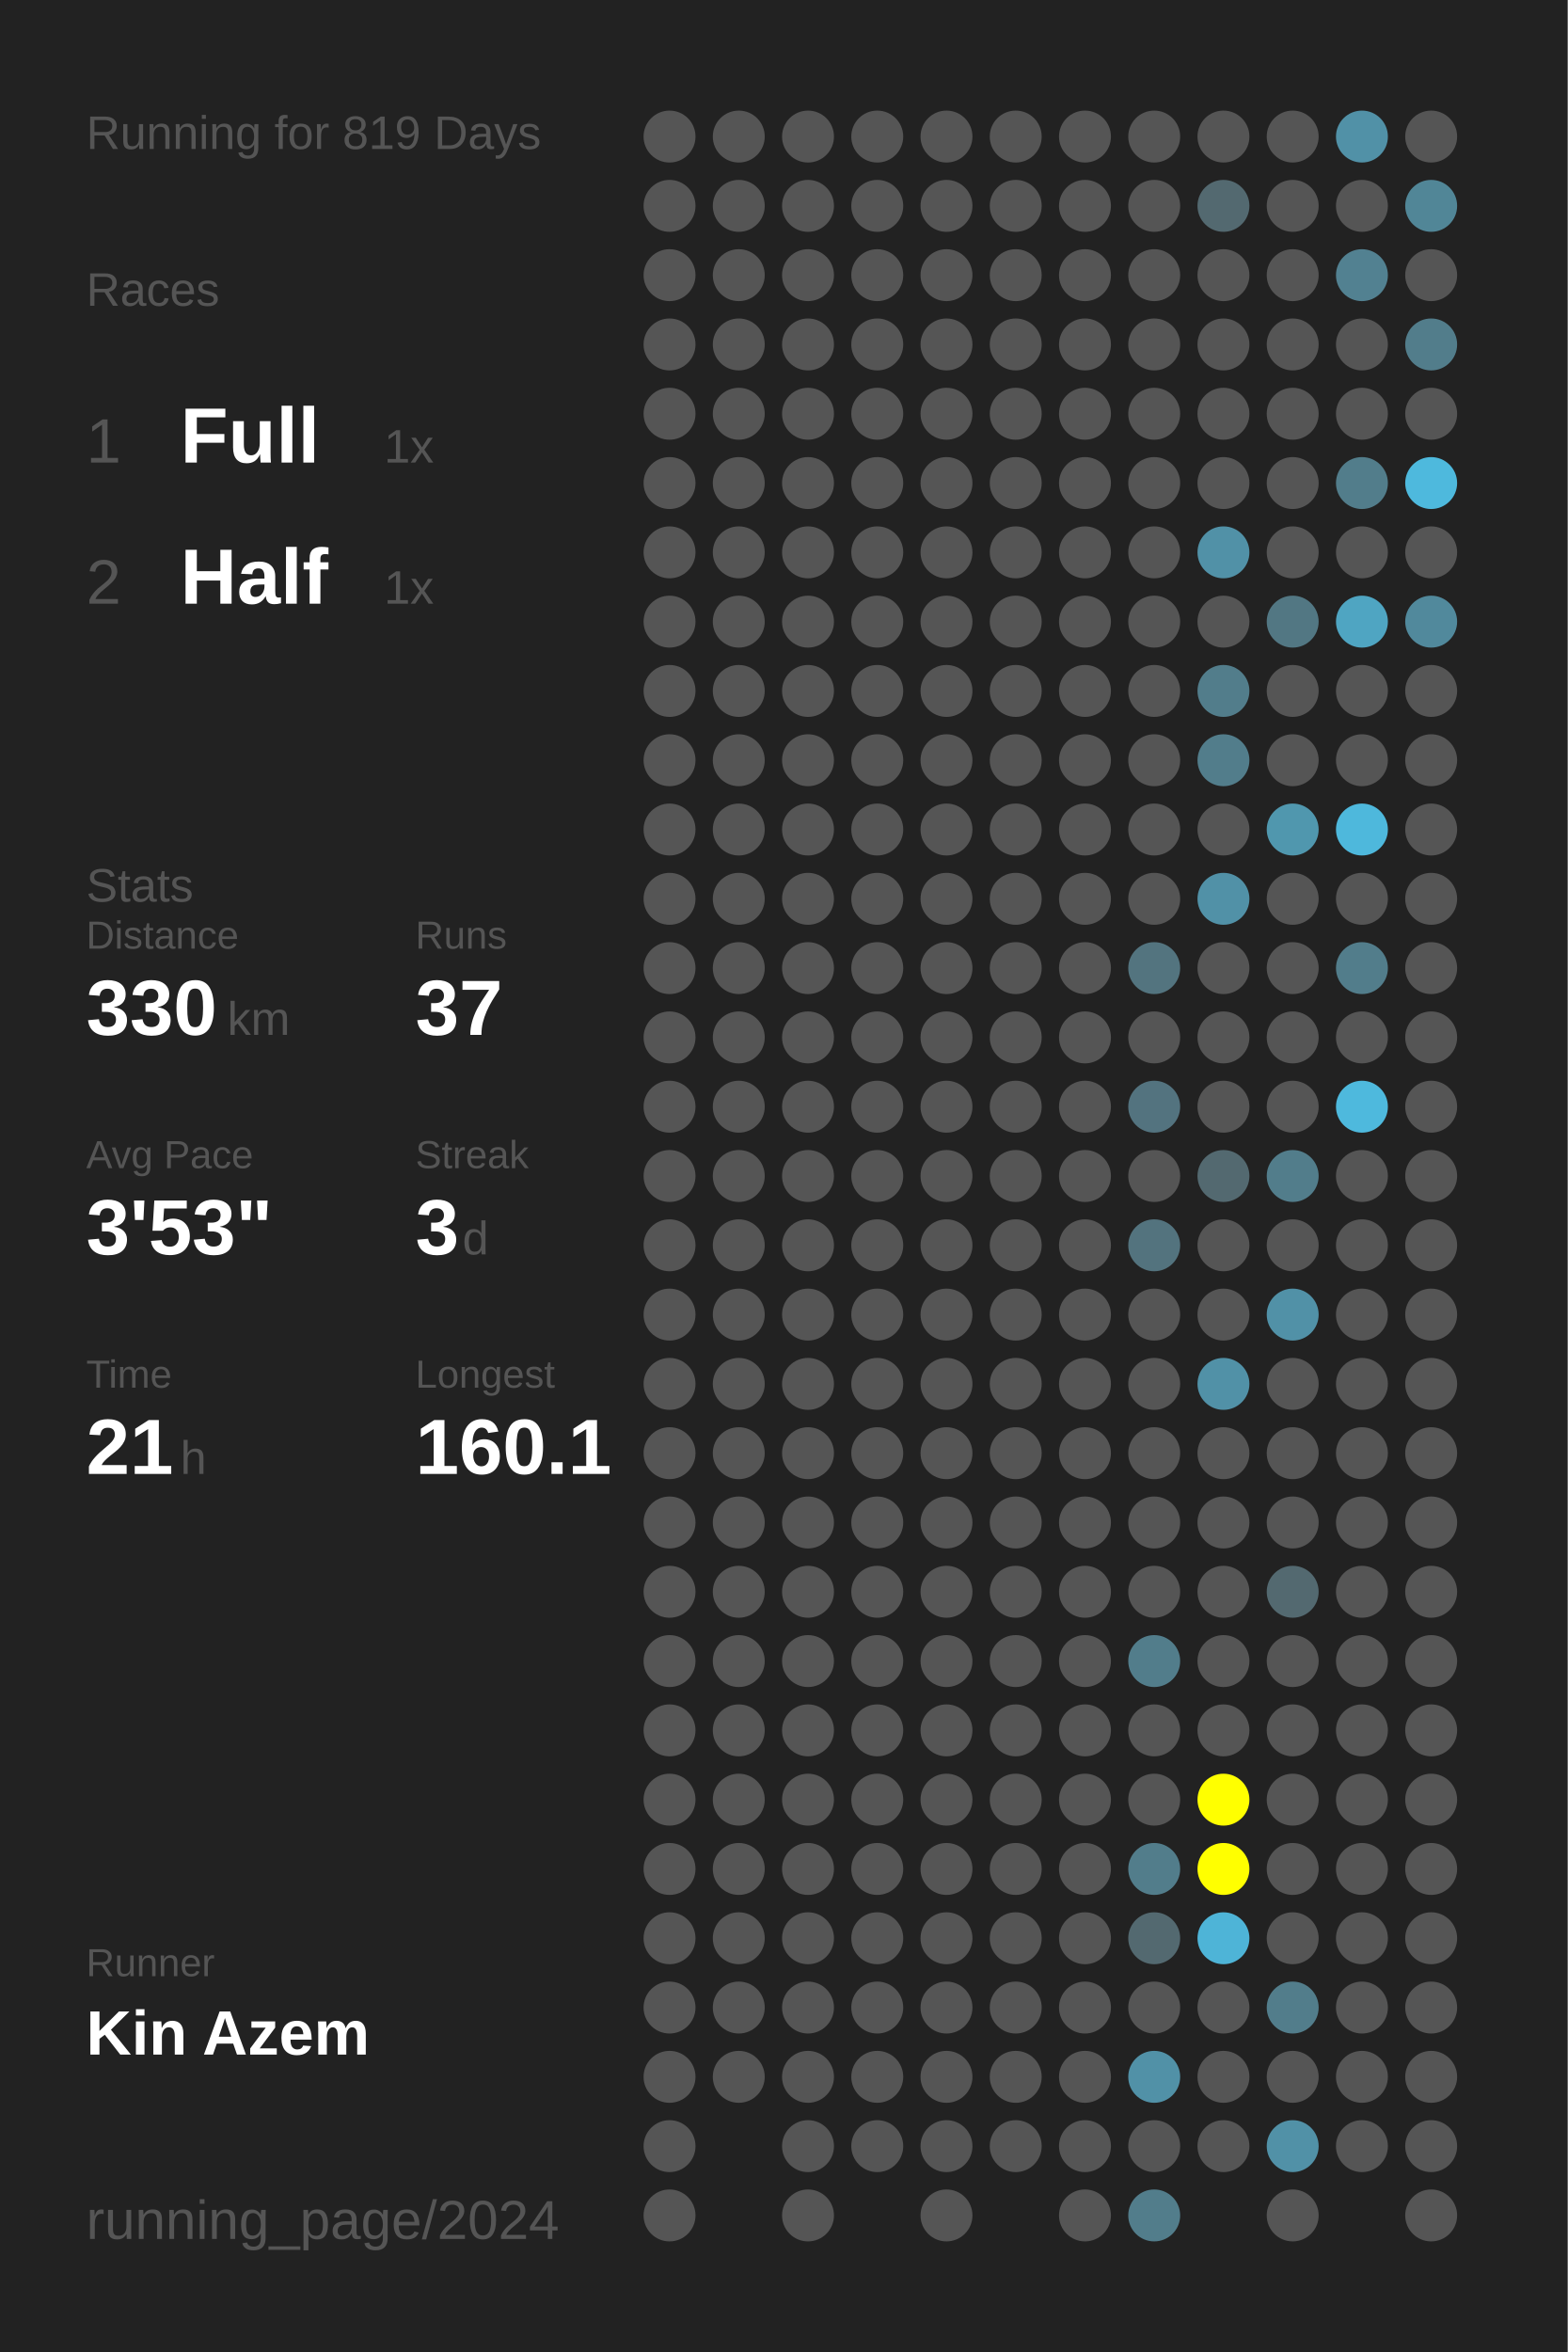
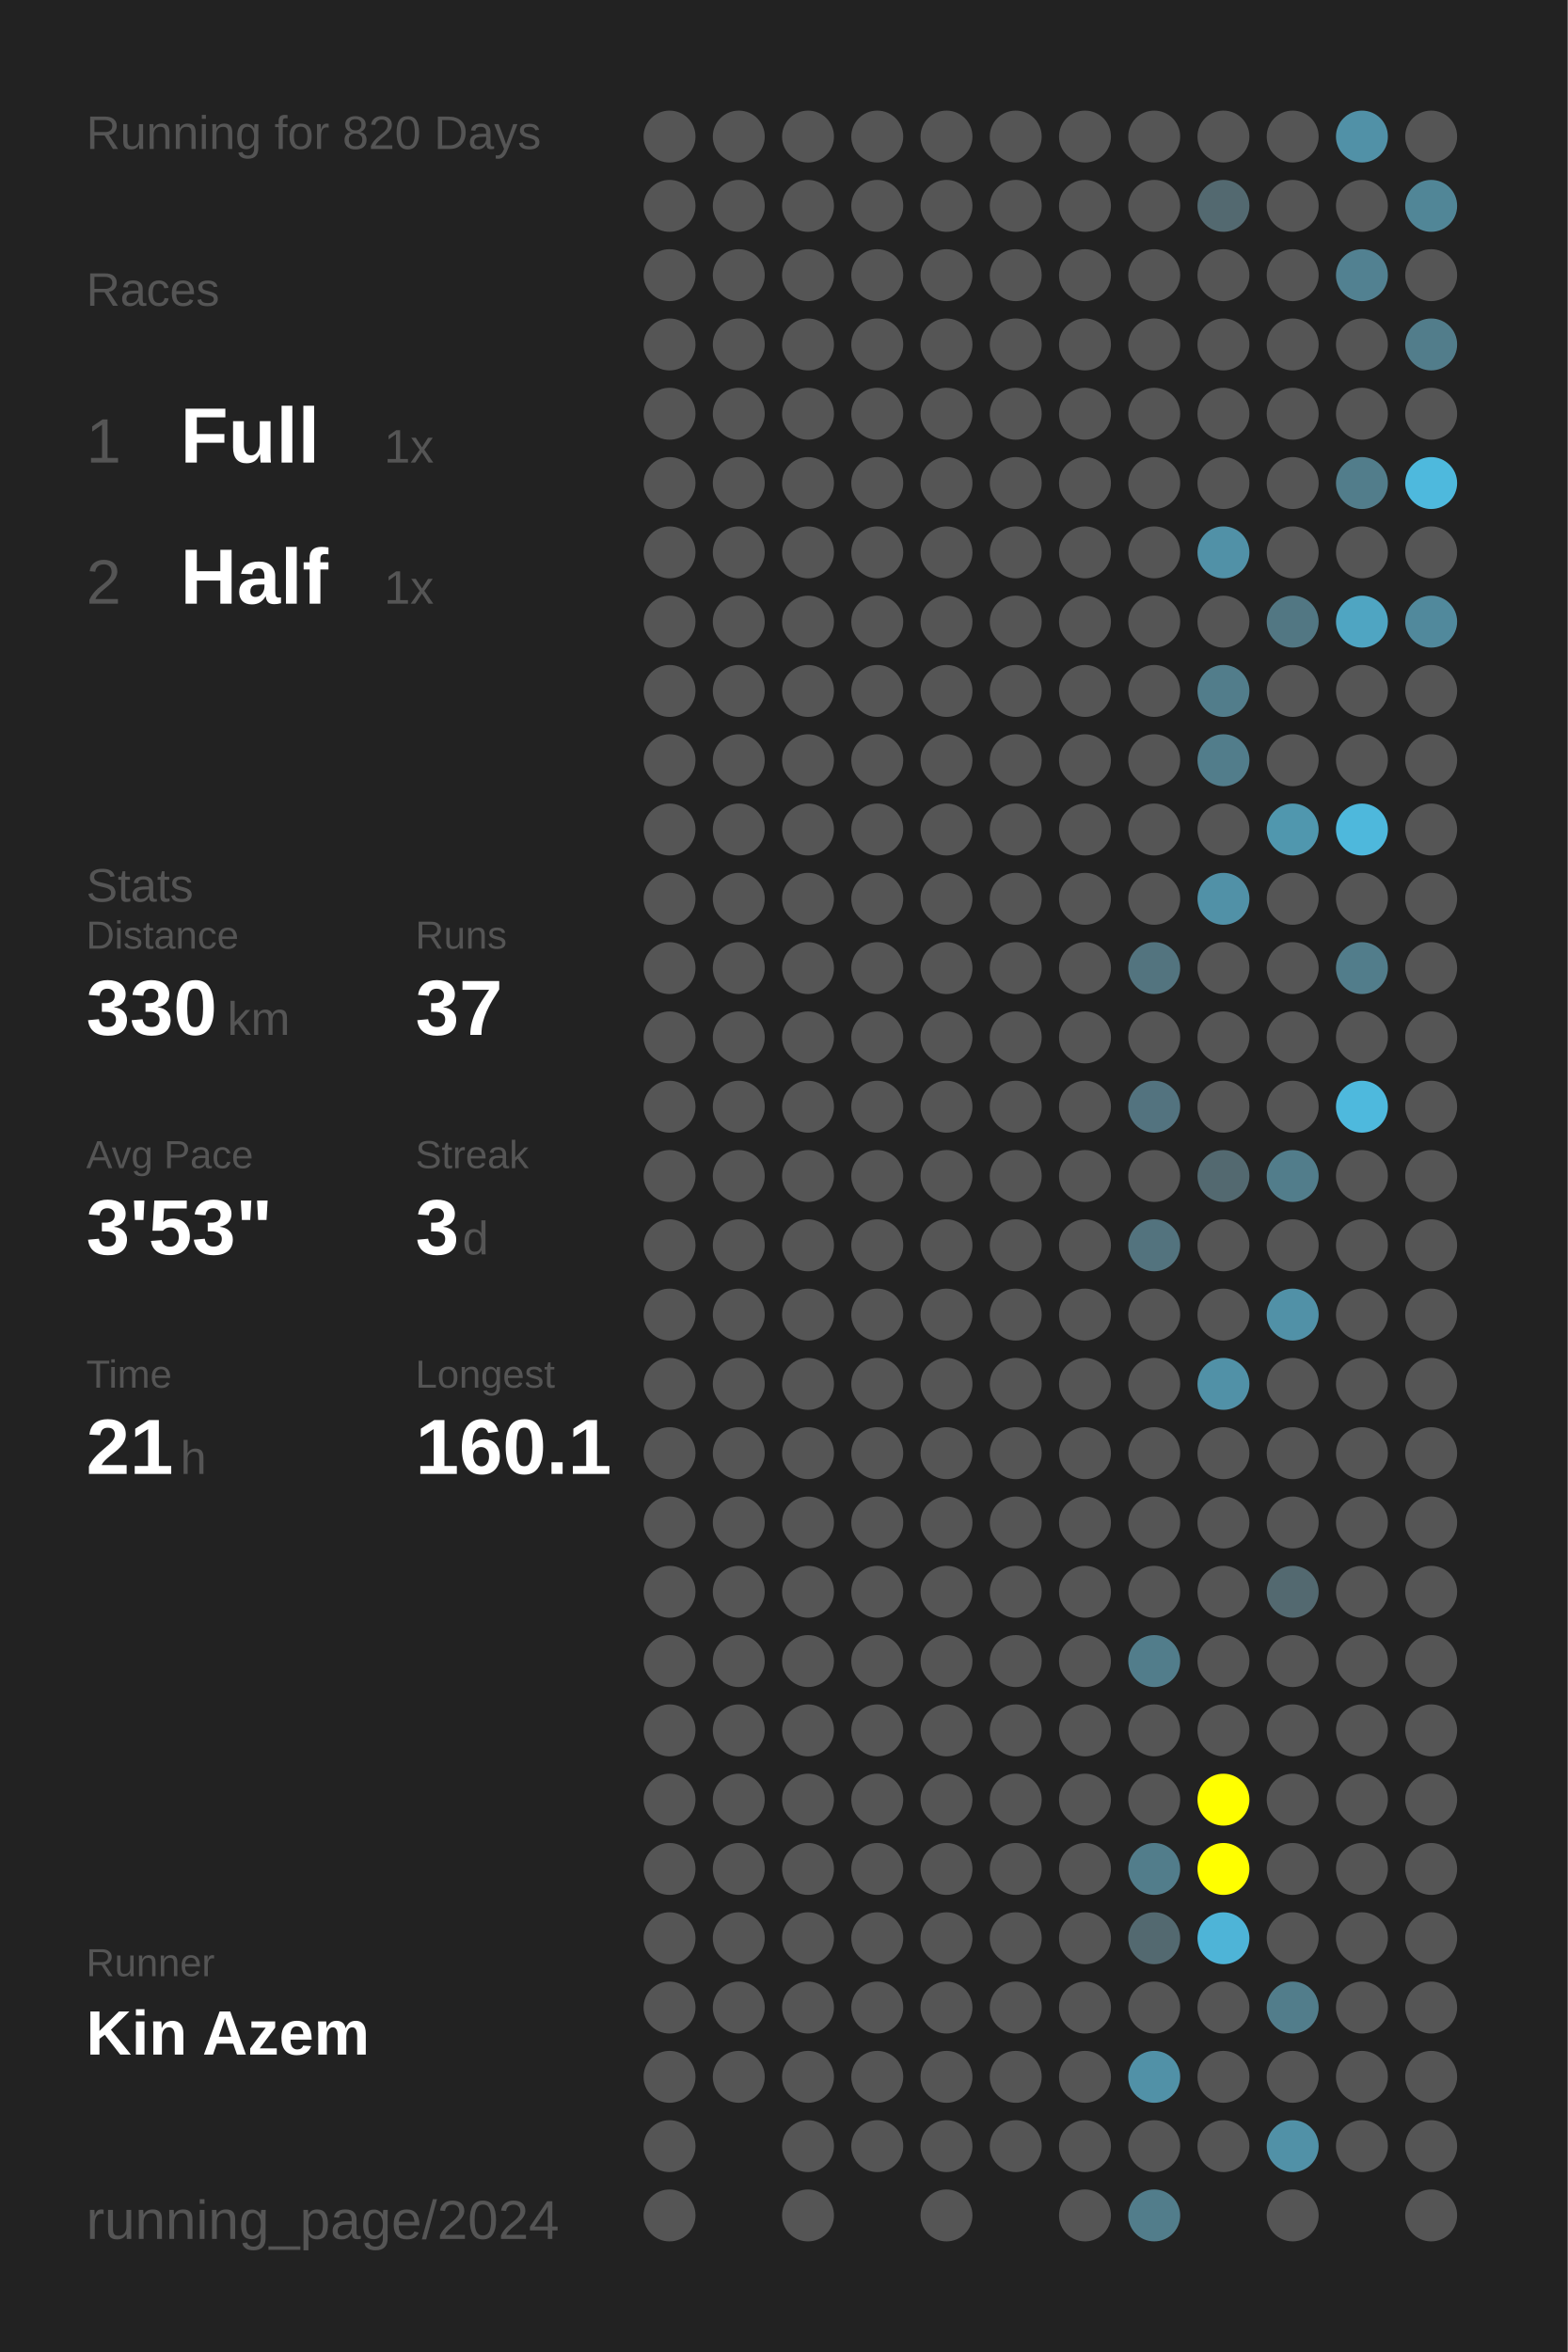
<svg xmlns="http://www.w3.org/2000/svg" baseProfile="full" height="300mm" version="1.1" viewBox="0,0,200,300" width="200mm">
  <defs />
  <rect fill="#222222" height="300" width="200" x="0" y="0" />
-   <text fill="#555555" style="font-size:6px; font-family:Arial;" x="11" y="19">Running for 819 Days</text>
+   <text fill="#555555" style="font-size:6px; font-family:Arial;" x="11" y="19">Running for 820 Days</text>
  <text fill="#555555" style="font-size:6px; font-family:Arial;" x="11" y="39">Races</text>
  <text fill="#555555" style="font-size:8px; font-family:Arial;" x="11" y="59">1</text>
  <text fill="#FFFFFF" style="font-size:10px; font-family:Arial; font-weight:bold;" x="23" y="59">Full</text>
  <text fill="#555555" style="font-size:6px; font-family:Arial;" x="49" y="59">1x</text>
  <text fill="#555555" style="font-size:8px; font-family:Arial;" x="11" y="77">2</text>
  <text fill="#FFFFFF" style="font-size:10px; font-family:Arial; font-weight:bold;" x="23" y="77">Half</text>
  <text fill="#555555" style="font-size:6px; font-family:Arial;" x="49" y="77">1x</text>
  <text fill="#555555" style="font-size:6px; font-family:Arial;" x="11" y="115">Stats</text>
  <text fill="#555555" style="font-size:5px; font-family:Arial;" x="11" y="121">Distance</text>
  <text fill="#FFFFFF" style="font-size:10px; font-family:Arial; font-weight:bold;" x="11" y="132">330</text>
  <text fill="#555555" style="font-size:6px; font-family:Arial;" x="29" y="132">km</text>
  <text fill="#555555" style="font-size:5px; font-family:Arial;" x="53" y="121">Runs</text>
  <text fill="#FFFFFF" style="font-size:10px; font-family:Arial; font-weight:bold;" x="53" y="132">37</text>
  <text fill="#555555" style="font-size:5px; font-family:Arial;" x="11" y="149">Avg Pace</text>
  <text fill="#FFFFFF" style="font-size:10px; font-family:Arial; font-weight:bold;" x="11" y="160">3'53"</text>
  <text fill="#555555" style="font-size:5px; font-family:Arial;" x="53" y="149">Streak</text>
  <text fill="#FFFFFF" style="font-size:10px; font-family:Arial; font-weight:bold;" x="53" y="160">3</text>
  <text fill="#555555" style="font-size:6px; font-family:Arial;" x="59" y="160">d</text>
  <text fill="#555555" style="font-size:5px; font-family:Arial;" x="11" y="177">Time</text>
  <text fill="#FFFFFF" style="font-size:10px; font-family:Arial; font-weight:bold;" x="11" y="188">21</text>
  <text fill="#555555" style="font-size:6px; font-family:Arial;" x="23" y="188">h</text>
  <text fill="#555555" style="font-size:5px; font-family:Arial;" x="53" y="177">Longest</text>
  <text fill="#FFFFFF" style="font-size:10px; font-family:Arial; font-weight:bold;" x="53" y="188">160.1</text>
  <text fill="#555555" style="font-size:5px; font-family:Arial;" x="11" y="252.065">Runner</text>
  <text fill="#FFFFFF" style="font-size:8px; font-family:Arial; font-weight:bold;" x="11" y="262.065">Kin Azem</text>
  <text fill="#555555" style="font-size:7px; font-family:Arial;" x="11" y="285.581">running_page/2024</text>
  <circle cx="85.417" cy="17.419" fill="#555555" r="3.312" />
  <circle cx="85.417" cy="26.258" fill="#555555" r="3.312" />
  <circle cx="85.417" cy="35.097" fill="#555555" r="3.312" />
  <circle cx="85.417" cy="43.935" fill="#555555" r="3.312" />
  <circle cx="85.417" cy="52.774" fill="#555555" r="3.312" />
  <circle cx="85.417" cy="61.613" fill="#555555" r="3.312" />
  <circle cx="85.417" cy="70.452" fill="#555555" r="3.312" />
  <circle cx="85.417" cy="79.29" fill="#555555" r="3.312" />
  <circle cx="85.417" cy="88.129" fill="#555555" r="3.312" />
  <circle cx="85.417" cy="96.968" fill="#555555" r="3.312" />
  <circle cx="85.417" cy="105.806" fill="#555555" r="3.312" />
  <circle cx="85.417" cy="114.645" fill="#555555" r="3.312" />
  <circle cx="85.417" cy="123.484" fill="#555555" r="3.312" />
  <circle cx="85.417" cy="132.323" fill="#555555" r="3.312" />
  <circle cx="85.417" cy="141.161" fill="#555555" r="3.312" />
  <circle cx="85.417" cy="150" fill="#555555" r="3.312" />
  <circle cx="85.417" cy="158.839" fill="#555555" r="3.312" />
  <circle cx="85.417" cy="167.677" fill="#555555" r="3.312" />
  <circle cx="85.417" cy="176.516" fill="#555555" r="3.312" />
  <circle cx="85.417" cy="185.355" fill="#555555" r="3.312" />
  <circle cx="85.417" cy="194.194" fill="#555555" r="3.312" />
  <circle cx="85.417" cy="203.032" fill="#555555" r="3.312" />
  <circle cx="85.417" cy="211.871" fill="#555555" r="3.312" />
  <circle cx="85.417" cy="220.71" fill="#555555" r="3.312" />
  <circle cx="85.417" cy="229.548" fill="#555555" r="3.312" />
  <circle cx="85.417" cy="238.387" fill="#555555" r="3.312" />
  <circle cx="85.417" cy="247.226" fill="#555555" r="3.312" />
  <circle cx="85.417" cy="256.065" fill="#555555" r="3.312" />
  <circle cx="85.417" cy="264.903" fill="#555555" r="3.312" />
  <circle cx="85.417" cy="273.742" fill="#555555" r="3.312" />
  <circle cx="85.417" cy="282.581" fill="#555555" r="3.312" />
  <circle cx="94.25" cy="17.419" fill="#555555" r="3.312" />
  <circle cx="94.25" cy="26.258" fill="#555555" r="3.312" />
  <circle cx="94.25" cy="35.097" fill="#555555" r="3.312" />
  <circle cx="94.25" cy="43.935" fill="#555555" r="3.312" />
  <circle cx="94.25" cy="52.774" fill="#555555" r="3.312" />
  <circle cx="94.25" cy="61.613" fill="#555555" r="3.312" />
  <circle cx="94.25" cy="70.452" fill="#555555" r="3.312" />
  <circle cx="94.25" cy="79.29" fill="#555555" r="3.312" />
  <circle cx="94.25" cy="88.129" fill="#555555" r="3.312" />
  <circle cx="94.25" cy="96.968" fill="#555555" r="3.312" />
  <circle cx="94.25" cy="105.806" fill="#555555" r="3.312" />
  <circle cx="94.25" cy="114.645" fill="#555555" r="3.312" />
  <circle cx="94.25" cy="123.484" fill="#555555" r="3.312" />
  <circle cx="94.25" cy="132.323" fill="#555555" r="3.312" />
  <circle cx="94.25" cy="141.161" fill="#555555" r="3.312" />
  <circle cx="94.25" cy="150" fill="#555555" r="3.312" />
  <circle cx="94.25" cy="158.839" fill="#555555" r="3.312" />
  <circle cx="94.25" cy="167.677" fill="#555555" r="3.312" />
  <circle cx="94.25" cy="176.516" fill="#555555" r="3.312" />
  <circle cx="94.25" cy="185.355" fill="#555555" r="3.312" />
  <circle cx="94.25" cy="194.194" fill="#555555" r="3.312" />
  <circle cx="94.25" cy="203.032" fill="#555555" r="3.312" />
  <circle cx="94.25" cy="211.871" fill="#555555" r="3.312" />
  <circle cx="94.25" cy="220.71" fill="#555555" r="3.312" />
  <circle cx="94.25" cy="229.548" fill="#555555" r="3.312" />
  <circle cx="94.25" cy="238.387" fill="#555555" r="3.312" />
  <circle cx="94.25" cy="247.226" fill="#555555" r="3.312" />
  <circle cx="94.25" cy="256.065" fill="#555555" r="3.312" />
  <circle cx="94.25" cy="264.903" fill="#555555" r="3.312" />
  <circle cx="103.083" cy="17.419" fill="#555555" r="3.312" />
  <circle cx="103.083" cy="26.258" fill="#555555" r="3.312" />
  <circle cx="103.083" cy="35.097" fill="#555555" r="3.312" />
  <circle cx="103.083" cy="43.935" fill="#555555" r="3.312" />
  <circle cx="103.083" cy="52.774" fill="#555555" r="3.312" />
  <circle cx="103.083" cy="61.613" fill="#555555" r="3.312" />
  <circle cx="103.083" cy="70.452" fill="#555555" r="3.312" />
  <circle cx="103.083" cy="79.29" fill="#555555" r="3.312" />
  <circle cx="103.083" cy="88.129" fill="#555555" r="3.312" />
  <circle cx="103.083" cy="96.968" fill="#555555" r="3.312" />
  <circle cx="103.083" cy="105.806" fill="#555555" r="3.312" />
  <circle cx="103.083" cy="114.645" fill="#555555" r="3.312" />
  <circle cx="103.083" cy="123.484" fill="#555555" r="3.312" />
  <circle cx="103.083" cy="132.323" fill="#555555" r="3.312" />
  <circle cx="103.083" cy="141.161" fill="#555555" r="3.312" />
  <circle cx="103.083" cy="150" fill="#555555" r="3.312" />
  <circle cx="103.083" cy="158.839" fill="#555555" r="3.312" />
  <circle cx="103.083" cy="167.677" fill="#555555" r="3.312" />
  <circle cx="103.083" cy="176.516" fill="#555555" r="3.312" />
  <circle cx="103.083" cy="185.355" fill="#555555" r="3.312" />
  <circle cx="103.083" cy="194.194" fill="#555555" r="3.312" />
  <circle cx="103.083" cy="203.032" fill="#555555" r="3.312" />
  <circle cx="103.083" cy="211.871" fill="#555555" r="3.312" />
  <circle cx="103.083" cy="220.71" fill="#555555" r="3.312" />
  <circle cx="103.083" cy="229.548" fill="#555555" r="3.312" />
  <circle cx="103.083" cy="238.387" fill="#555555" r="3.312" />
  <circle cx="103.083" cy="247.226" fill="#555555" r="3.312" />
  <circle cx="103.083" cy="256.065" fill="#555555" r="3.312" />
  <circle cx="103.083" cy="264.903" fill="#555555" r="3.312" />
  <circle cx="103.083" cy="273.742" fill="#555555" r="3.312" />
  <circle cx="103.083" cy="282.581" fill="#555555" r="3.312" />
  <circle cx="111.917" cy="17.419" fill="#555555" r="3.312" />
  <circle cx="111.917" cy="26.258" fill="#555555" r="3.312" />
  <circle cx="111.917" cy="35.097" fill="#555555" r="3.312" />
  <circle cx="111.917" cy="43.935" fill="#555555" r="3.312" />
  <circle cx="111.917" cy="52.774" fill="#555555" r="3.312" />
  <circle cx="111.917" cy="61.613" fill="#555555" r="3.312" />
  <circle cx="111.917" cy="70.452" fill="#555555" r="3.312" />
  <circle cx="111.917" cy="79.29" fill="#555555" r="3.312" />
  <circle cx="111.917" cy="88.129" fill="#555555" r="3.312" />
  <circle cx="111.917" cy="96.968" fill="#555555" r="3.312" />
  <circle cx="111.917" cy="105.806" fill="#555555" r="3.312" />
  <circle cx="111.917" cy="114.645" fill="#555555" r="3.312" />
  <circle cx="111.917" cy="123.484" fill="#555555" r="3.312" />
  <circle cx="111.917" cy="132.323" fill="#555555" r="3.312" />
  <circle cx="111.917" cy="141.161" fill="#555555" r="3.312" />
  <circle cx="111.917" cy="150" fill="#555555" r="3.312" />
  <circle cx="111.917" cy="158.839" fill="#555555" r="3.312" />
  <circle cx="111.917" cy="167.677" fill="#555555" r="3.312" />
  <circle cx="111.917" cy="176.516" fill="#555555" r="3.312" />
  <circle cx="111.917" cy="185.355" fill="#555555" r="3.312" />
  <circle cx="111.917" cy="194.194" fill="#555555" r="3.312" />
  <circle cx="111.917" cy="203.032" fill="#555555" r="3.312" />
  <circle cx="111.917" cy="211.871" fill="#555555" r="3.312" />
  <circle cx="111.917" cy="220.71" fill="#555555" r="3.312" />
  <circle cx="111.917" cy="229.548" fill="#555555" r="3.312" />
  <circle cx="111.917" cy="238.387" fill="#555555" r="3.312" />
  <circle cx="111.917" cy="247.226" fill="#555555" r="3.312" />
  <circle cx="111.917" cy="256.065" fill="#555555" r="3.312" />
  <circle cx="111.917" cy="264.903" fill="#555555" r="3.312" />
  <circle cx="111.917" cy="273.742" fill="#555555" r="3.312" />
  <circle cx="120.75" cy="17.419" fill="#555555" r="3.312" />
  <circle cx="120.75" cy="26.258" fill="#555555" r="3.312" />
  <circle cx="120.75" cy="35.097" fill="#555555" r="3.312" />
  <circle cx="120.75" cy="43.935" fill="#555555" r="3.312" />
  <circle cx="120.75" cy="52.774" fill="#555555" r="3.312" />
  <circle cx="120.75" cy="61.613" fill="#555555" r="3.312" />
  <circle cx="120.75" cy="70.452" fill="#555555" r="3.312" />
  <circle cx="120.75" cy="79.29" fill="#555555" r="3.312" />
  <circle cx="120.75" cy="88.129" fill="#555555" r="3.312" />
  <circle cx="120.75" cy="96.968" fill="#555555" r="3.312" />
  <circle cx="120.75" cy="105.806" fill="#555555" r="3.312" />
  <circle cx="120.75" cy="114.645" fill="#555555" r="3.312" />
  <circle cx="120.75" cy="123.484" fill="#555555" r="3.312" />
  <circle cx="120.75" cy="132.323" fill="#555555" r="3.312" />
  <circle cx="120.75" cy="141.161" fill="#555555" r="3.312" />
  <circle cx="120.75" cy="150" fill="#555555" r="3.312" />
  <circle cx="120.75" cy="158.839" fill="#555555" r="3.312" />
  <circle cx="120.75" cy="167.677" fill="#555555" r="3.312" />
  <circle cx="120.75" cy="176.516" fill="#555555" r="3.312" />
  <circle cx="120.75" cy="185.355" fill="#555555" r="3.312" />
  <circle cx="120.75" cy="194.194" fill="#555555" r="3.312" />
  <circle cx="120.75" cy="203.032" fill="#555555" r="3.312" />
  <circle cx="120.75" cy="211.871" fill="#555555" r="3.312" />
  <circle cx="120.75" cy="220.71" fill="#555555" r="3.312" />
  <circle cx="120.75" cy="229.548" fill="#555555" r="3.312" />
  <circle cx="120.75" cy="238.387" fill="#555555" r="3.312" />
  <circle cx="120.75" cy="247.226" fill="#555555" r="3.312" />
  <circle cx="120.75" cy="256.065" fill="#555555" r="3.312" />
  <circle cx="120.75" cy="264.903" fill="#555555" r="3.312" />
  <circle cx="120.75" cy="273.742" fill="#555555" r="3.312" />
  <circle cx="120.75" cy="282.581" fill="#555555" r="3.312" />
  <circle cx="129.583" cy="17.419" fill="#555555" r="3.312" />
  <circle cx="129.583" cy="26.258" fill="#555555" r="3.312" />
  <circle cx="129.583" cy="35.097" fill="#555555" r="3.312" />
  <circle cx="129.583" cy="43.935" fill="#555555" r="3.312" />
  <circle cx="129.583" cy="52.774" fill="#555555" r="3.312" />
  <circle cx="129.583" cy="61.613" fill="#555555" r="3.312" />
  <circle cx="129.583" cy="70.452" fill="#555555" r="3.312" />
  <circle cx="129.583" cy="79.29" fill="#555555" r="3.312" />
  <circle cx="129.583" cy="88.129" fill="#555555" r="3.312" />
  <circle cx="129.583" cy="96.968" fill="#555555" r="3.312" />
  <circle cx="129.583" cy="105.806" fill="#555555" r="3.312" />
  <circle cx="129.583" cy="114.645" fill="#555555" r="3.312" />
  <circle cx="129.583" cy="123.484" fill="#555555" r="3.312" />
  <circle cx="129.583" cy="132.323" fill="#555555" r="3.312" />
  <circle cx="129.583" cy="141.161" fill="#555555" r="3.312" />
  <circle cx="129.583" cy="150" fill="#555555" r="3.312" />
  <circle cx="129.583" cy="158.839" fill="#555555" r="3.312" />
  <circle cx="129.583" cy="167.677" fill="#555555" r="3.312" />
  <circle cx="129.583" cy="176.516" fill="#555555" r="3.312" />
  <circle cx="129.583" cy="185.355" fill="#555555" r="3.312" />
  <circle cx="129.583" cy="194.194" fill="#555555" r="3.312" />
  <circle cx="129.583" cy="203.032" fill="#555555" r="3.312" />
  <circle cx="129.583" cy="211.871" fill="#555555" r="3.312" />
  <circle cx="129.583" cy="220.71" fill="#555555" r="3.312" />
  <circle cx="129.583" cy="229.548" fill="#555555" r="3.312" />
  <circle cx="129.583" cy="238.387" fill="#555555" r="3.312" />
  <circle cx="129.583" cy="247.226" fill="#555555" r="3.312" />
  <circle cx="129.583" cy="256.065" fill="#555555" r="3.312" />
  <circle cx="129.583" cy="264.903" fill="#555555" r="3.312" />
  <circle cx="129.583" cy="273.742" fill="#555555" r="3.312" />
  <circle cx="138.417" cy="17.419" fill="#555555" r="3.312" />
  <circle cx="138.417" cy="26.258" fill="#555555" r="3.312" />
  <circle cx="138.417" cy="35.097" fill="#555555" r="3.312" />
  <circle cx="138.417" cy="43.935" fill="#555555" r="3.312" />
  <circle cx="138.417" cy="52.774" fill="#555555" r="3.312" />
  <circle cx="138.417" cy="61.613" fill="#555555" r="3.312" />
  <circle cx="138.417" cy="70.452" fill="#555555" r="3.312" />
  <circle cx="138.417" cy="79.29" fill="#555555" r="3.312" />
  <circle cx="138.417" cy="88.129" fill="#555555" r="3.312" />
  <circle cx="138.417" cy="96.968" fill="#555555" r="3.312" />
  <circle cx="138.417" cy="105.806" fill="#555555" r="3.312" />
  <circle cx="138.417" cy="114.645" fill="#555555" r="3.312" />
  <circle cx="138.417" cy="123.484" fill="#555555" r="3.312" />
  <circle cx="138.417" cy="132.323" fill="#555555" r="3.312" />
  <circle cx="138.417" cy="141.161" fill="#555555" r="3.312" />
  <circle cx="138.417" cy="150" fill="#555555" r="3.312" />
  <circle cx="138.417" cy="158.839" fill="#555555" r="3.312" />
  <circle cx="138.417" cy="167.677" fill="#555555" r="3.312" />
  <circle cx="138.417" cy="176.516" fill="#555555" r="3.312" />
  <circle cx="138.417" cy="185.355" fill="#555555" r="3.312" />
  <circle cx="138.417" cy="194.194" fill="#555555" r="3.312" />
  <circle cx="138.417" cy="203.032" fill="#555555" r="3.312" />
  <circle cx="138.417" cy="211.871" fill="#555555" r="3.312" />
  <circle cx="138.417" cy="220.71" fill="#555555" r="3.312" />
  <circle cx="138.417" cy="229.548" fill="#555555" r="3.312" />
  <circle cx="138.417" cy="238.387" fill="#555555" r="3.312" />
  <circle cx="138.417" cy="247.226" fill="#555555" r="3.312" />
  <circle cx="138.417" cy="256.065" fill="#555555" r="3.312" />
  <circle cx="138.417" cy="264.903" fill="#555555" r="3.312" />
  <circle cx="138.417" cy="273.742" fill="#555555" r="3.312" />
  <circle cx="138.417" cy="282.581" fill="#555555" r="3.312" />
  <circle cx="147.25" cy="17.419" fill="#555555" r="3.312" />
  <circle cx="147.25" cy="26.258" fill="#555555" r="3.312" />
  <circle cx="147.25" cy="35.097" fill="#555555" r="3.312" />
  <circle cx="147.25" cy="43.935" fill="#555555" r="3.312" />
  <circle cx="147.25" cy="52.774" fill="#555555" r="3.312" />
  <circle cx="147.25" cy="61.613" fill="#555555" r="3.312" />
  <circle cx="147.25" cy="70.452" fill="#555555" r="3.312" />
  <circle cx="147.25" cy="79.29" fill="#555555" r="3.312" />
  <circle cx="147.25" cy="88.129" fill="#555555" r="3.312" />
  <circle cx="147.25" cy="96.968" fill="#555555" r="3.312" />
  <circle cx="147.25" cy="105.806" fill="#555555" r="3.312" />
  <circle cx="147.25" cy="114.645" fill="#555555" r="3.312" />
  <circle cx="147.25" cy="123.484" fill="#53747f" r="3.312" />
  <circle cx="147.25" cy="132.323" fill="#555555" r="3.312" />
  <circle cx="147.25" cy="141.161" fill="#53737f" r="3.312" />
  <circle cx="147.25" cy="150" fill="#555555" r="3.312" />
  <circle cx="147.25" cy="158.839" fill="#53737e" r="3.312" />
  <circle cx="147.25" cy="167.677" fill="#555555" r="3.312" />
  <circle cx="147.25" cy="176.516" fill="#555555" r="3.312" />
  <circle cx="147.25" cy="185.355" fill="#555555" r="3.312" />
  <circle cx="147.25" cy="194.194" fill="#555555" r="3.312" />
  <circle cx="147.25" cy="203.032" fill="#555555" r="3.312" />
  <circle cx="147.25" cy="211.871" fill="#527d8b" r="3.312" />
  <circle cx="147.25" cy="220.71" fill="#555555" r="3.312" />
  <circle cx="147.25" cy="229.548" fill="#555555" r="3.312" />
  <circle cx="147.25" cy="238.387" fill="#527d8b" r="3.312" />
  <circle cx="147.25" cy="247.226" fill="#536970" r="3.312" />
  <circle cx="147.25" cy="256.065" fill="#555555" r="3.312" />
  <circle cx="147.25" cy="264.903" fill="#5191a7" r="3.312" />
  <circle cx="147.25" cy="273.742" fill="#555555" r="3.312" />
  <circle cx="147.25" cy="282.581" fill="#527d8b" r="3.312" />
  <circle cx="156.083" cy="17.419" fill="#555555" r="3.312" />
  <circle cx="156.083" cy="26.258" fill="#536970" r="3.312" />
  <circle cx="156.083" cy="35.097" fill="#555555" r="3.312" />
  <circle cx="156.083" cy="43.935" fill="#555555" r="3.312" />
  <circle cx="156.083" cy="52.774" fill="#555555" r="3.312" />
  <circle cx="156.083" cy="61.613" fill="#555555" r="3.312" />
  <circle cx="156.083" cy="70.452" fill="#5191a7" r="3.312" />
  <circle cx="156.083" cy="79.29" fill="#555555" r="3.312" />
  <circle cx="156.083" cy="88.129" fill="#527d8b" r="3.312" />
  <circle cx="156.083" cy="96.968" fill="#527d8b" r="3.312" />
  <circle cx="156.083" cy="105.806" fill="#555555" r="3.312" />
  <circle cx="156.083" cy="114.645" fill="#5191a7" r="3.312" />
  <circle cx="156.083" cy="123.484" fill="#555555" r="3.312" />
  <circle cx="156.083" cy="132.323" fill="#555555" r="3.312" />
  <circle cx="156.083" cy="141.161" fill="#555555" r="3.312" />
  <circle cx="156.083" cy="150" fill="#536970" r="3.312" />
  <circle cx="156.083" cy="158.839" fill="#555555" r="3.312" />
  <circle cx="156.083" cy="167.677" fill="#555555" r="3.312" />
  <circle cx="156.083" cy="176.516" fill="#5191a7" r="3.312" />
  <circle cx="156.083" cy="185.355" fill="#555555" r="3.312" />
  <circle cx="156.083" cy="194.194" fill="#555555" r="3.312" />
  <circle cx="156.083" cy="203.032" fill="#555555" r="3.312" />
  <circle cx="156.083" cy="211.871" fill="#555555" r="3.312" />
  <circle cx="156.083" cy="220.71" fill="#555555" r="3.312" />
  <circle cx="156.083" cy="229.548" fill="#FFFF00" r="3.312" />
  <circle cx="156.083" cy="238.387" fill="#FFFF00" r="3.312" />
  <circle cx="156.083" cy="247.226" fill="#4eb4d7" r="3.312" />
  <circle cx="156.083" cy="256.065" fill="#555555" r="3.312" />
  <circle cx="156.083" cy="264.903" fill="#555555" r="3.312" />
  <circle cx="156.083" cy="273.742" fill="#555555" r="3.312" />
  <circle cx="164.917" cy="17.419" fill="#555555" r="3.312" />
  <circle cx="164.917" cy="26.258" fill="#555555" r="3.312" />
  <circle cx="164.917" cy="35.097" fill="#555555" r="3.312" />
  <circle cx="164.917" cy="43.935" fill="#555555" r="3.312" />
  <circle cx="164.917" cy="52.774" fill="#555555" r="3.312" />
  <circle cx="164.917" cy="61.613" fill="#555555" r="3.312" />
  <circle cx="164.917" cy="70.452" fill="#555555" r="3.312" />
  <circle cx="164.917" cy="79.29" fill="#527783" r="3.312" />
  <circle cx="164.917" cy="88.129" fill="#555555" r="3.312" />
  <circle cx="164.917" cy="96.968" fill="#555555" r="3.312" />
  <circle cx="164.917" cy="105.806" fill="#5097ae" r="3.312" />
  <circle cx="164.917" cy="114.645" fill="#555555" r="3.312" />
  <circle cx="164.917" cy="123.484" fill="#555555" r="3.312" />
  <circle cx="164.917" cy="132.323" fill="#555555" r="3.312" />
  <circle cx="164.917" cy="141.161" fill="#555555" r="3.312" />
  <circle cx="164.917" cy="150" fill="#527d8b" r="3.312" />
  <circle cx="164.917" cy="158.839" fill="#555555" r="3.312" />
  <circle cx="164.917" cy="167.677" fill="#5191a7" r="3.312" />
  <circle cx="164.917" cy="176.516" fill="#555555" r="3.312" />
  <circle cx="164.917" cy="185.355" fill="#555555" r="3.312" />
  <circle cx="164.917" cy="194.194" fill="#555555" r="3.312" />
  <circle cx="164.917" cy="203.032" fill="#536970" r="3.312" />
  <circle cx="164.917" cy="211.871" fill="#555555" r="3.312" />
  <circle cx="164.917" cy="220.71" fill="#555555" r="3.312" />
  <circle cx="164.917" cy="229.548" fill="#555555" r="3.312" />
  <circle cx="164.917" cy="238.387" fill="#555555" r="3.312" />
  <circle cx="164.917" cy="247.226" fill="#555555" r="3.312" />
  <circle cx="164.917" cy="256.065" fill="#527d8b" r="3.312" />
  <circle cx="164.917" cy="264.903" fill="#555555" r="3.312" />
  <circle cx="164.917" cy="273.742" fill="#5191a7" r="3.312" />
  <circle cx="164.917" cy="282.581" fill="#555555" r="3.312" />
  <circle cx="173.75" cy="17.419" fill="#5191a7" r="3.312" />
  <circle cx="173.75" cy="26.258" fill="#555555" r="3.312" />
  <circle cx="173.75" cy="35.097" fill="#528191" r="3.312" />
  <circle cx="173.75" cy="43.935" fill="#555555" r="3.312" />
  <circle cx="173.75" cy="52.774" fill="#555555" r="3.312" />
  <circle cx="173.75" cy="61.613" fill="#527d8b" r="3.312" />
  <circle cx="173.75" cy="70.452" fill="#555555" r="3.312" />
  <circle cx="173.75" cy="79.29" fill="#4fa5c2" r="3.312" />
  <circle cx="173.75" cy="88.129" fill="#555555" r="3.312" />
  <circle cx="173.75" cy="96.968" fill="#555555" r="3.312" />
  <circle cx="173.75" cy="105.806" fill="#4eb8dc" r="3.312" />
  <circle cx="173.75" cy="114.645" fill="#555555" r="3.312" />
  <circle cx="173.75" cy="123.484" fill="#527d8b" r="3.312" />
  <circle cx="173.75" cy="132.323" fill="#555555" r="3.312" />
  <circle cx="173.75" cy="141.161" fill="#4eb9dd" r="3.312" />
  <circle cx="173.75" cy="150" fill="#555555" r="3.312" />
  <circle cx="173.75" cy="158.839" fill="#555555" r="3.312" />
  <circle cx="173.75" cy="167.677" fill="#555555" r="3.312" />
  <circle cx="173.75" cy="176.516" fill="#555555" r="3.312" />
  <circle cx="173.75" cy="185.355" fill="#555555" r="3.312" />
  <circle cx="173.75" cy="194.194" fill="#555555" r="3.312" />
  <circle cx="173.75" cy="203.032" fill="#555555" r="3.312" />
  <circle cx="173.75" cy="211.871" fill="#555555" r="3.312" />
  <circle cx="173.75" cy="220.71" fill="#555555" r="3.312" />
  <circle cx="173.75" cy="229.548" fill="#555555" r="3.312" />
  <circle cx="173.75" cy="238.387" fill="#555555" r="3.312" />
  <circle cx="173.75" cy="247.226" fill="#555555" r="3.312" />
  <circle cx="173.75" cy="256.065" fill="#555555" r="3.312" />
  <circle cx="173.75" cy="264.903" fill="#555555" r="3.312" />
  <circle cx="173.75" cy="273.742" fill="#555555" r="3.312" />
  <circle cx="182.583" cy="17.419" fill="#555555" r="3.312" />
  <circle cx="182.583" cy="26.258" fill="#518697" r="3.312" />
  <circle cx="182.583" cy="35.097" fill="#555555" r="3.312" />
  <circle cx="182.583" cy="43.935" fill="#527d8b" r="3.312" />
  <circle cx="182.583" cy="52.774" fill="#555555" r="3.312" />
  <circle cx="182.583" cy="61.613" fill="#4eb9dd" r="3.312" />
  <circle cx="182.583" cy="70.452" fill="#555555" r="3.312" />
  <circle cx="182.583" cy="79.29" fill="#51899c" r="3.312" />
  <circle cx="182.583" cy="88.129" fill="#555555" r="3.312" />
  <circle cx="182.583" cy="96.968" fill="#555555" r="3.312" />
  <circle cx="182.583" cy="105.806" fill="#555555" r="3.312" />
  <circle cx="182.583" cy="114.645" fill="#555555" r="3.312" />
  <circle cx="182.583" cy="123.484" fill="#555555" r="3.312" />
  <circle cx="182.583" cy="132.323" fill="#555555" r="3.312" />
  <circle cx="182.583" cy="141.161" fill="#555555" r="3.312" />
  <circle cx="182.583" cy="150" fill="#555555" r="3.312" />
  <circle cx="182.583" cy="158.839" fill="#555555" r="3.312" />
  <circle cx="182.583" cy="167.677" fill="#555555" r="3.312" />
  <circle cx="182.583" cy="176.516" fill="#555555" r="3.312" />
  <circle cx="182.583" cy="185.355" fill="#555555" r="3.312" />
  <circle cx="182.583" cy="194.194" fill="#555555" r="3.312" />
  <circle cx="182.583" cy="203.032" fill="#555555" r="3.312" />
  <circle cx="182.583" cy="211.871" fill="#555555" r="3.312" />
  <circle cx="182.583" cy="220.71" fill="#555555" r="3.312" />
  <circle cx="182.583" cy="229.548" fill="#555555" r="3.312" />
  <circle cx="182.583" cy="238.387" fill="#555555" r="3.312" />
  <circle cx="182.583" cy="247.226" fill="#555555" r="3.312" />
  <circle cx="182.583" cy="256.065" fill="#555555" r="3.312" />
  <circle cx="182.583" cy="264.903" fill="#555555" r="3.312" />
  <circle cx="182.583" cy="273.742" fill="#555555" r="3.312" />
  <circle cx="182.583" cy="282.581" fill="#555555" r="3.312" />
</svg>
